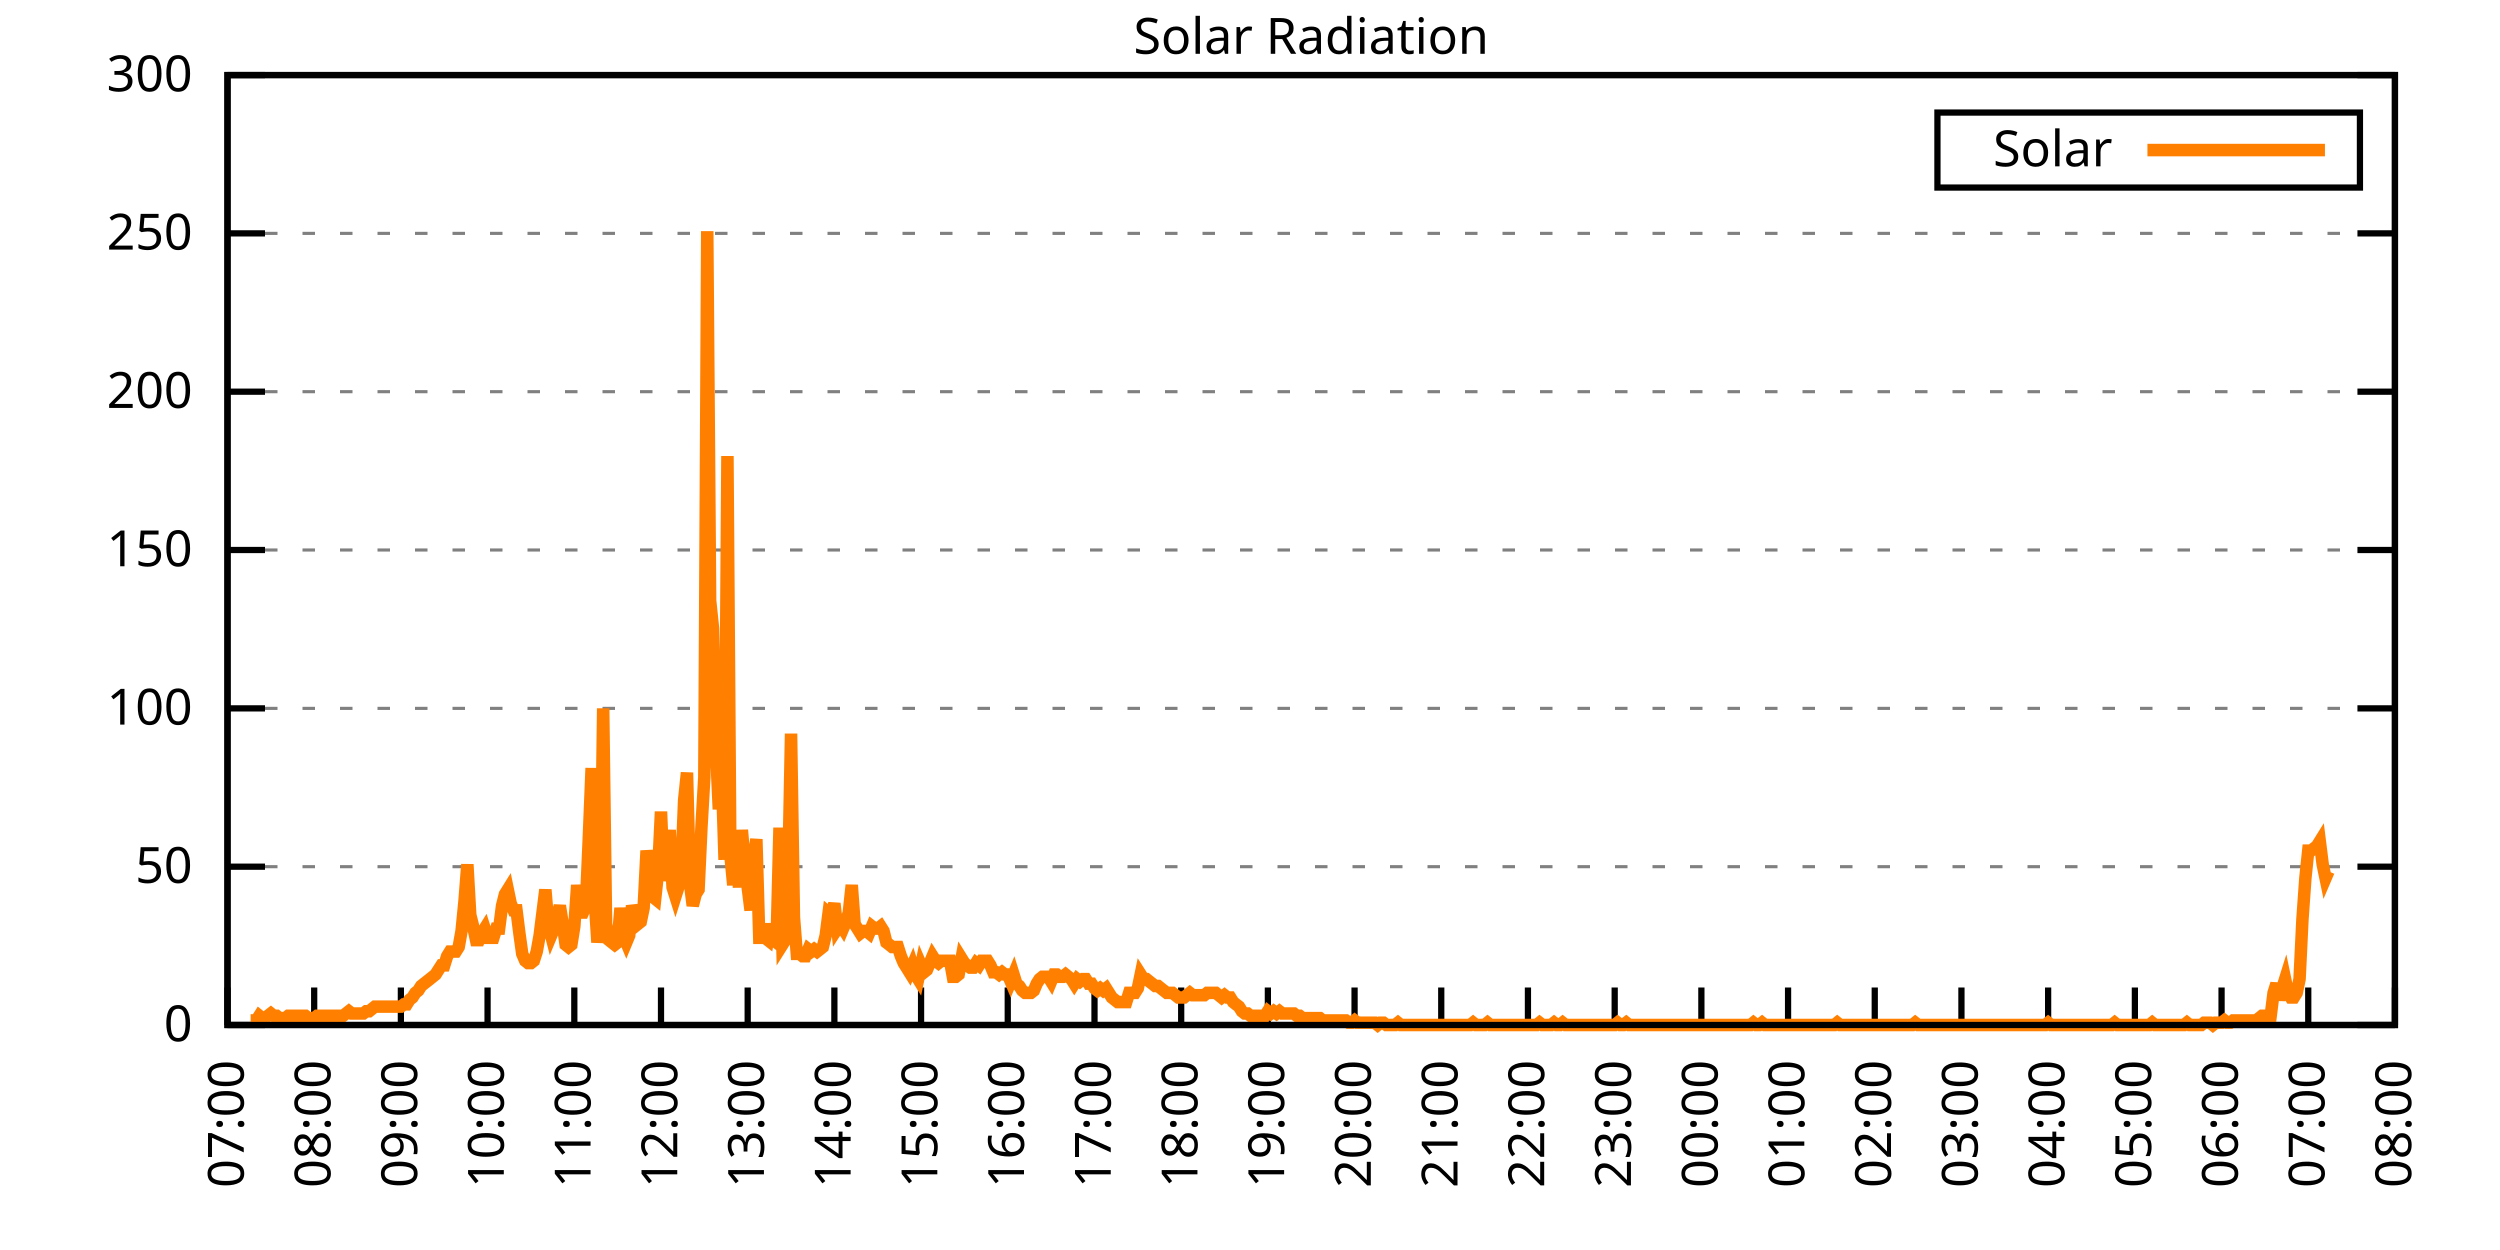
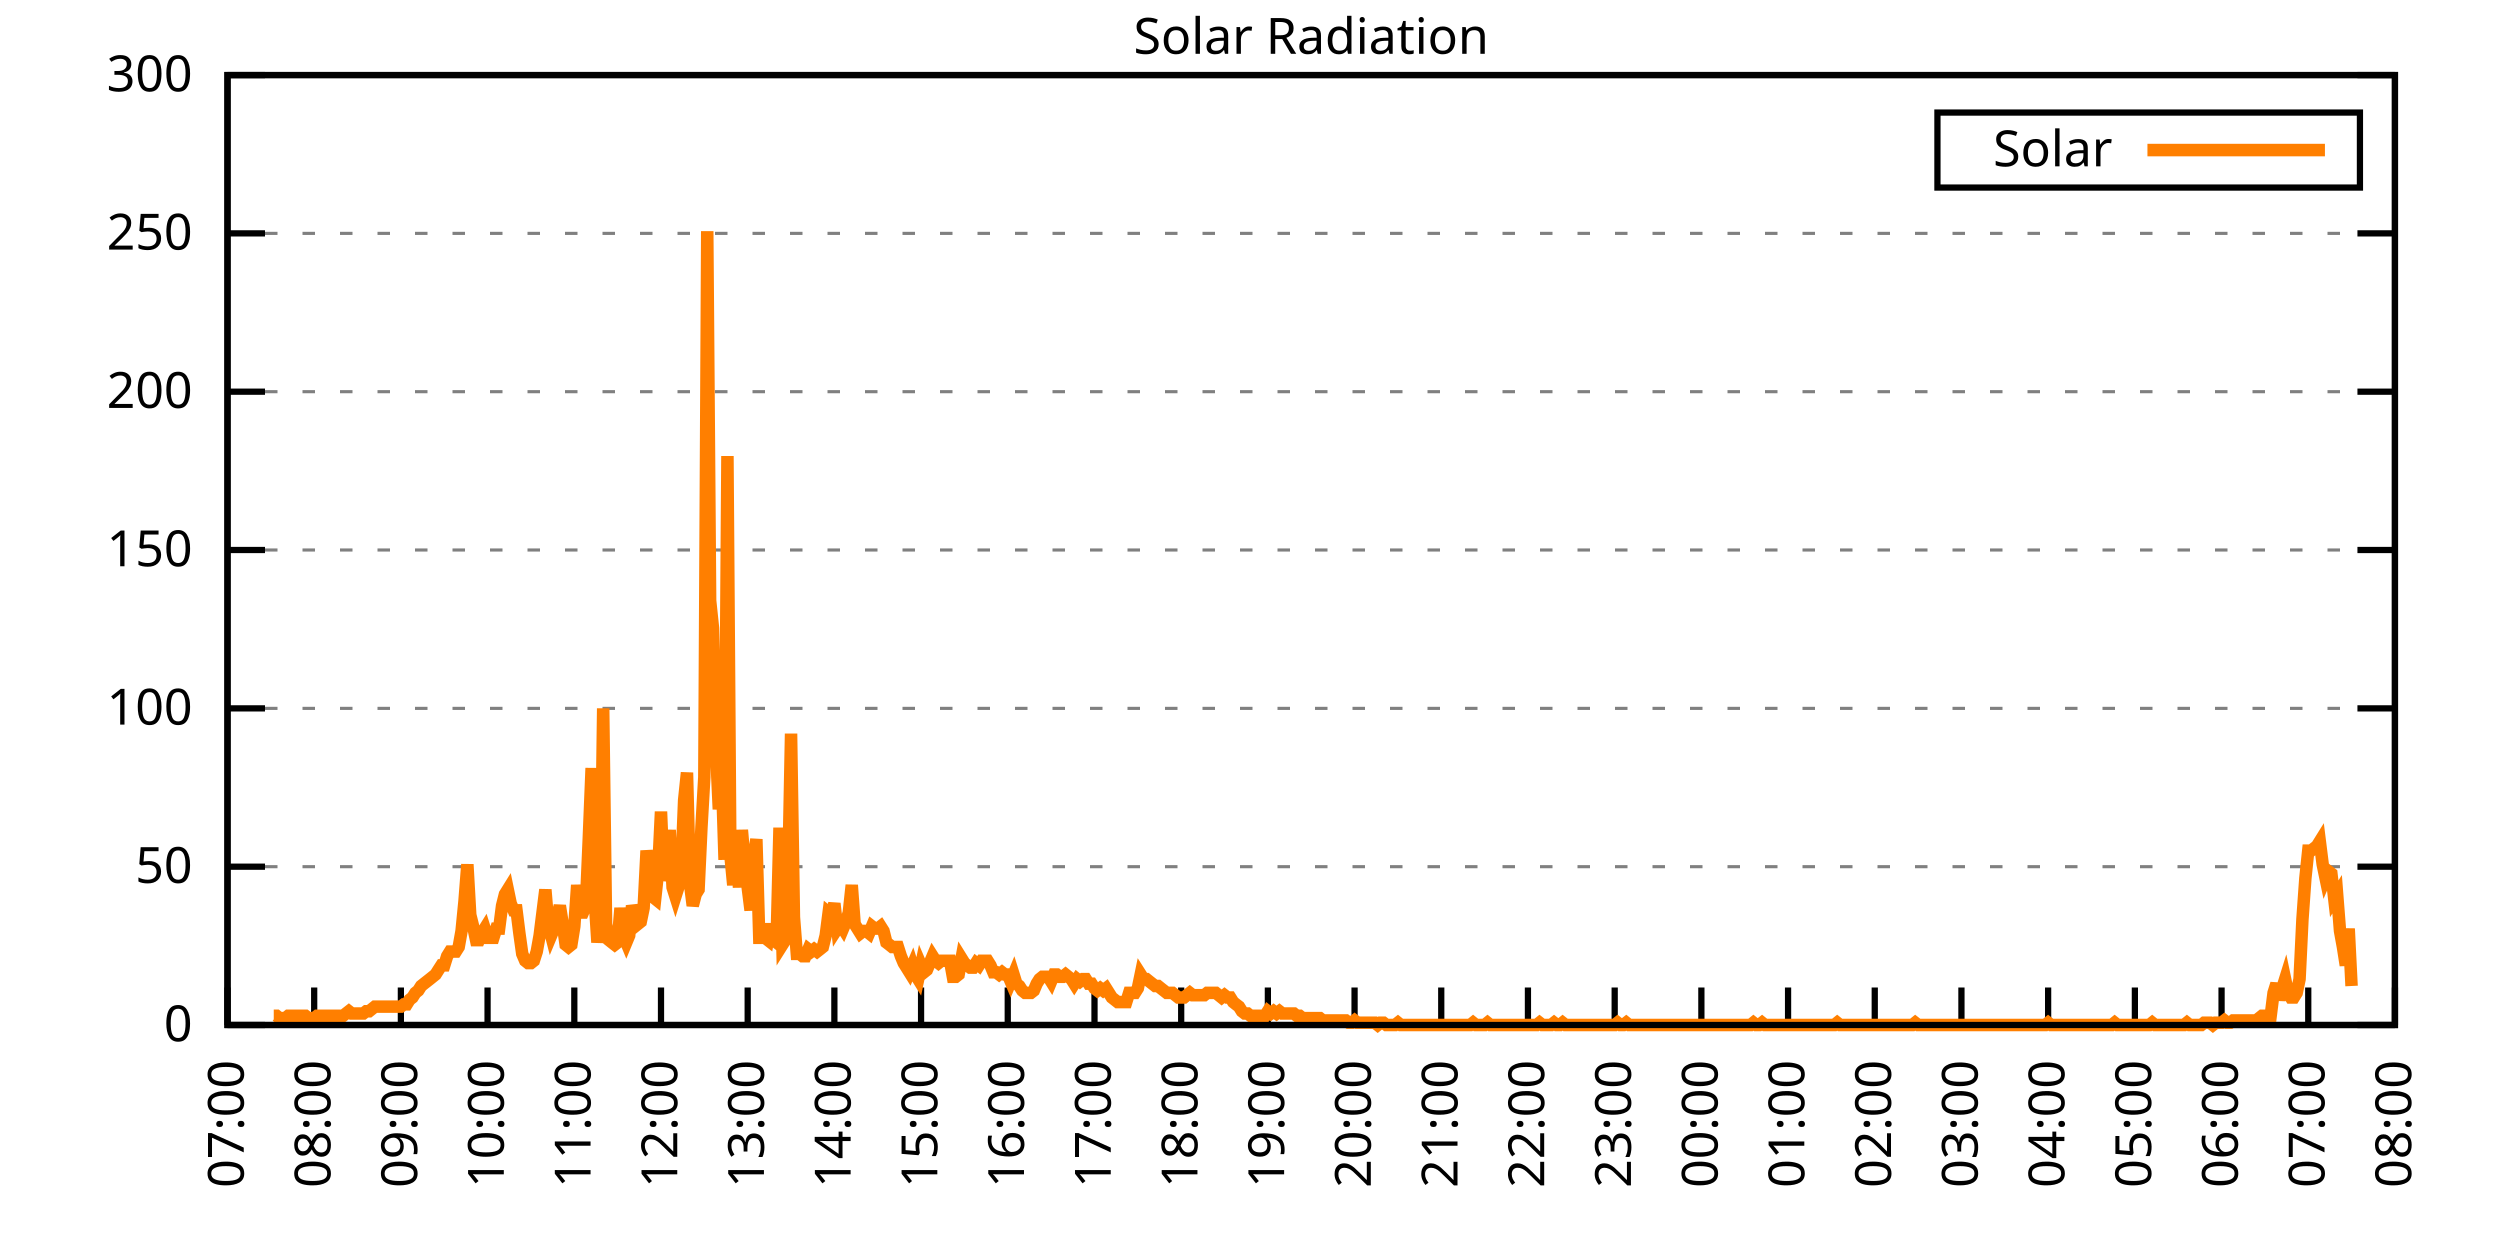
<svg xmlns="http://www.w3.org/2000/svg" xmlns:xlink="http://www.w3.org/1999/xlink" width="400" height="200" viewBox="0 0 400 200">
  <g id="gnuplot_canvas">
    <rect x="0" y="0" width="400" height="200" fill="none" />
    <defs>
      <circle id="gpDot" r="0.5" stroke-width="0.5" stroke="currentColor" />
      <path id="gpPt0" stroke-width="0.333" stroke="currentColor" d="M-1,0 h2 M0,-1 v2" />
      <path id="gpPt1" stroke-width="0.333" stroke="currentColor" d="M-1,-1 L1,1 M1,-1 L-1,1" />
      <path id="gpPt2" stroke-width="0.333" stroke="currentColor" d="M-1,0 L1,0 M0,-1 L0,1 M-1,-1 L1,1 M-1,1 L1,-1" />
      <rect id="gpPt3" stroke-width="0.333" stroke="currentColor" x="-1" y="-1" width="2" height="2" />
      <rect id="gpPt4" stroke-width="0.333" stroke="currentColor" fill="currentColor" x="-1" y="-1" width="2" height="2" />
      <circle id="gpPt5" stroke-width="0.333" stroke="currentColor" cx="0" cy="0" r="1" />
      <use xlink:href="#gpPt5" id="gpPt6" fill="currentColor" stroke="none" />
      <path id="gpPt7" stroke-width="0.333" stroke="currentColor" d="M0,-1.33 L-1.33,0.67 L1.33,0.67 z" />
      <use xlink:href="#gpPt7" id="gpPt8" fill="currentColor" stroke="none" />
      <use xlink:href="#gpPt7" id="gpPt9" stroke="currentColor" transform="rotate(180)" />
      <use xlink:href="#gpPt9" id="gpPt10" fill="currentColor" stroke="none" />
      <use xlink:href="#gpPt3" id="gpPt11" stroke="currentColor" transform="rotate(45)" />
      <use xlink:href="#gpPt11" id="gpPt12" fill="currentColor" stroke="none" />
      <path id="gpPt13" stroke-width="0.333" stroke="currentColor" d="M0,1.330 L1.265,0.411 L0.782,-1.067 L-0.782,-1.076 L-1.265,0.411 z" />
      <use xlink:href="#gpPt13" id="gpPt14" fill="currentColor" stroke="none" />
      <filter id="textbox" filterUnits="objectBoundingBox" x="0" y="0" height="1" width="1">
        <feFlood flood-color="white" flood-opacity="1" result="bgnd" />
        <feComposite in="SourceGraphic" in2="bgnd" operator="atop" />
      </filter>
      <filter id="greybox" filterUnits="objectBoundingBox" x="0" y="0" height="1" width="1">
        <feFlood flood-color="lightgrey" flood-opacity="1" result="grey" />
        <feComposite in="SourceGraphic" in2="grey" operator="atop" />
      </filter>
    </defs>
    <g fill="none" color="white" stroke="currentColor" stroke-width="1.00" stroke-linecap="butt" stroke-linejoin="miter">
</g>
    <g fill="none" color="black" stroke="currentColor" stroke-width="1.00" stroke-linecap="butt" stroke-linejoin="miter">
      <g stroke="none" shape-rendering="crispEdges">
        <polygon fill="rgb(255, 255, 255)" points="36.40,164.00 383.18,164.00 383.18,12.02 36.40,12.02 " />
      </g>
    </g>
    <g fill="none" color="black" stroke="currentColor" stroke-width="1.00" stroke-linecap="butt" stroke-linejoin="miter">
</g>
    <g fill="none" color="black" stroke="black" stroke-width="0.50" stroke-linecap="butt" stroke-linejoin="miter">
</g>
    <g fill="none" color="gray" stroke="currentColor" stroke-width="0.50" stroke-linecap="butt" stroke-linejoin="miter">
      <path stroke="gray" stroke-dasharray="2,4" class="gridline" d="M36.40,164.00 L383.19,164.00  " />
    </g>
    <g fill="none" color="gray" stroke="gray" stroke-width="1.00" stroke-linecap="butt" stroke-linejoin="miter">
</g>
    <g fill="none" color="black" stroke="currentColor" stroke-width="1.00" stroke-linecap="butt" stroke-linejoin="miter">
      <path stroke="black" d="M36.40,164.00 L42.40,164.00 M383.19,164.00 L377.19,164.00  " />
      <g transform="translate(30.80,166.60)" stroke="none" fill="black" font-family="Sans" font-size="8.00" text-anchor="end">
        <text>
          <tspan font-family="Sans"> 0</tspan>
        </text>
      </g>
    </g>
    <g fill="none" color="black" stroke="currentColor" stroke-width="1.00" stroke-linecap="butt" stroke-linejoin="miter">
</g>
    <g fill="none" color="black" stroke="black" stroke-width="0.50" stroke-linecap="butt" stroke-linejoin="miter">
</g>
    <g fill="none" color="gray" stroke="currentColor" stroke-width="0.50" stroke-linecap="butt" stroke-linejoin="miter">
      <path stroke="gray" stroke-dasharray="2,4" class="gridline" d="M36.40,138.67 L383.19,138.67  " />
    </g>
    <g fill="none" color="gray" stroke="gray" stroke-width="1.00" stroke-linecap="butt" stroke-linejoin="miter">
</g>
    <g fill="none" color="black" stroke="currentColor" stroke-width="1.00" stroke-linecap="butt" stroke-linejoin="miter">
      <path stroke="black" d="M36.40,138.67 L42.40,138.67 M383.19,138.67 L377.19,138.67  " />
      <g transform="translate(30.80,141.27)" stroke="none" fill="black" font-family="Sans" font-size="8.00" text-anchor="end">
        <text>
          <tspan font-family="Sans"> 50</tspan>
        </text>
      </g>
    </g>
    <g fill="none" color="black" stroke="currentColor" stroke-width="1.00" stroke-linecap="butt" stroke-linejoin="miter">
</g>
    <g fill="none" color="black" stroke="black" stroke-width="0.50" stroke-linecap="butt" stroke-linejoin="miter">
</g>
    <g fill="none" color="gray" stroke="currentColor" stroke-width="0.50" stroke-linecap="butt" stroke-linejoin="miter">
      <path stroke="gray" stroke-dasharray="2,4" class="gridline" d="M36.40,113.34 L383.19,113.34  " />
    </g>
    <g fill="none" color="gray" stroke="gray" stroke-width="1.00" stroke-linecap="butt" stroke-linejoin="miter">
</g>
    <g fill="none" color="black" stroke="currentColor" stroke-width="1.00" stroke-linecap="butt" stroke-linejoin="miter">
      <path stroke="black" d="M36.40,113.34 L42.40,113.34 M383.19,113.34 L377.19,113.34  " />
      <g transform="translate(30.80,115.94)" stroke="none" fill="black" font-family="Sans" font-size="8.00" text-anchor="end">
        <text>
          <tspan font-family="Sans"> 100</tspan>
        </text>
      </g>
    </g>
    <g fill="none" color="black" stroke="currentColor" stroke-width="1.00" stroke-linecap="butt" stroke-linejoin="miter">
</g>
    <g fill="none" color="black" stroke="black" stroke-width="0.50" stroke-linecap="butt" stroke-linejoin="miter">
</g>
    <g fill="none" color="gray" stroke="currentColor" stroke-width="0.50" stroke-linecap="butt" stroke-linejoin="miter">
      <path stroke="gray" stroke-dasharray="2,4" class="gridline" d="M36.40,88.00 L383.19,88.00  " />
    </g>
    <g fill="none" color="gray" stroke="gray" stroke-width="1.00" stroke-linecap="butt" stroke-linejoin="miter">
</g>
    <g fill="none" color="black" stroke="currentColor" stroke-width="1.00" stroke-linecap="butt" stroke-linejoin="miter">
      <path stroke="black" d="M36.40,88.00 L42.40,88.00 M383.19,88.00 L377.19,88.00  " />
      <g transform="translate(30.80,90.60)" stroke="none" fill="black" font-family="Sans" font-size="8.00" text-anchor="end">
        <text>
          <tspan font-family="Sans"> 150</tspan>
        </text>
      </g>
    </g>
    <g fill="none" color="black" stroke="currentColor" stroke-width="1.00" stroke-linecap="butt" stroke-linejoin="miter">
</g>
    <g fill="none" color="black" stroke="black" stroke-width="0.50" stroke-linecap="butt" stroke-linejoin="miter">
</g>
    <g fill="none" color="gray" stroke="currentColor" stroke-width="0.50" stroke-linecap="butt" stroke-linejoin="miter">
      <path stroke="gray" stroke-dasharray="2,4" class="gridline" d="M36.40,62.67 L383.19,62.67  " />
    </g>
    <g fill="none" color="gray" stroke="gray" stroke-width="1.00" stroke-linecap="butt" stroke-linejoin="miter">
</g>
    <g fill="none" color="black" stroke="currentColor" stroke-width="1.00" stroke-linecap="butt" stroke-linejoin="miter">
      <path stroke="black" d="M36.40,62.67 L42.40,62.67 M383.19,62.67 L377.19,62.67  " />
      <g transform="translate(30.80,65.27)" stroke="none" fill="black" font-family="Sans" font-size="8.00" text-anchor="end">
        <text>
          <tspan font-family="Sans"> 200</tspan>
        </text>
      </g>
    </g>
    <g fill="none" color="black" stroke="currentColor" stroke-width="1.00" stroke-linecap="butt" stroke-linejoin="miter">
</g>
    <g fill="none" color="black" stroke="black" stroke-width="0.50" stroke-linecap="butt" stroke-linejoin="miter">
</g>
    <g fill="none" color="gray" stroke="currentColor" stroke-width="0.50" stroke-linecap="butt" stroke-linejoin="miter">
      <path stroke="gray" stroke-dasharray="2,4" class="gridline" d="M36.40,37.34 L383.19,37.34  " />
    </g>
    <g fill="none" color="gray" stroke="gray" stroke-width="1.00" stroke-linecap="butt" stroke-linejoin="miter">
</g>
    <g fill="none" color="black" stroke="currentColor" stroke-width="1.00" stroke-linecap="butt" stroke-linejoin="miter">
      <path stroke="black" d="M36.40,37.34 L42.40,37.34 M383.19,37.34 L377.19,37.34  " />
      <g transform="translate(30.80,39.94)" stroke="none" fill="black" font-family="Sans" font-size="8.00" text-anchor="end">
        <text>
          <tspan font-family="Sans"> 250</tspan>
        </text>
      </g>
    </g>
    <g fill="none" color="black" stroke="currentColor" stroke-width="1.00" stroke-linecap="butt" stroke-linejoin="miter">
</g>
    <g fill="none" color="black" stroke="black" stroke-width="0.50" stroke-linecap="butt" stroke-linejoin="miter">
</g>
    <g fill="none" color="gray" stroke="currentColor" stroke-width="0.50" stroke-linecap="butt" stroke-linejoin="miter">
      <path stroke="gray" stroke-dasharray="2,4" class="gridline" d="M36.40,12.01 L383.19,12.01  " />
    </g>
    <g fill="none" color="gray" stroke="gray" stroke-width="1.00" stroke-linecap="butt" stroke-linejoin="miter">
</g>
    <g fill="none" color="black" stroke="currentColor" stroke-width="1.00" stroke-linecap="butt" stroke-linejoin="miter">
      <path stroke="black" d="M36.40,12.01 L42.40,12.01 M383.19,12.01 L377.19,12.01  " />
      <g transform="translate(30.80,14.61)" stroke="none" fill="black" font-family="Sans" font-size="8.00" text-anchor="end">
        <text>
          <tspan font-family="Sans"> 300</tspan>
        </text>
      </g>
    </g>
    <g fill="none" color="black" stroke="currentColor" stroke-width="1.00" stroke-linecap="butt" stroke-linejoin="miter">
      <path stroke="black" d="M36.40,164.00 L36.40,158.00  " />
      <g transform="translate(39.00,169.60) rotate(270.00)" stroke="none" fill="black" font-family="Sans" font-size="8.00" text-anchor="end">
        <text>
          <tspan font-family="Sans">07:00</tspan>
        </text>
      </g>
    </g>
    <g fill="none" color="black" stroke="currentColor" stroke-width="1.00" stroke-linecap="butt" stroke-linejoin="miter">
      <path stroke="black" d="M50.27,164.00 L50.27,158.00  " />
      <g transform="translate(52.87,169.60) rotate(270.00)" stroke="none" fill="black" font-family="Sans" font-size="8.00" text-anchor="end">
        <text>
          <tspan font-family="Sans">08:00</tspan>
        </text>
      </g>
    </g>
    <g fill="none" color="black" stroke="currentColor" stroke-width="1.00" stroke-linecap="butt" stroke-linejoin="miter">
      <path stroke="black" d="M64.14,164.00 L64.14,158.00  " />
      <g transform="translate(66.74,169.60) rotate(270.00)" stroke="none" fill="black" font-family="Sans" font-size="8.00" text-anchor="end">
        <text>
          <tspan font-family="Sans">09:00</tspan>
        </text>
      </g>
    </g>
    <g fill="none" color="black" stroke="currentColor" stroke-width="1.00" stroke-linecap="butt" stroke-linejoin="miter">
      <path stroke="black" d="M78.01,164.00 L78.01,158.00  " />
      <g transform="translate(80.61,169.60) rotate(270.00)" stroke="none" fill="black" font-family="Sans" font-size="8.00" text-anchor="end">
        <text>
          <tspan font-family="Sans">10:00</tspan>
        </text>
      </g>
    </g>
    <g fill="none" color="black" stroke="currentColor" stroke-width="1.00" stroke-linecap="butt" stroke-linejoin="miter">
      <path stroke="black" d="M91.89,164.00 L91.89,158.00  " />
      <g transform="translate(94.49,169.60) rotate(270.00)" stroke="none" fill="black" font-family="Sans" font-size="8.00" text-anchor="end">
        <text>
          <tspan font-family="Sans">11:00</tspan>
        </text>
      </g>
    </g>
    <g fill="none" color="black" stroke="currentColor" stroke-width="1.00" stroke-linecap="butt" stroke-linejoin="miter">
      <path stroke="black" d="M105.76,164.00 L105.76,158.00  " />
      <g transform="translate(108.36,169.60) rotate(270.00)" stroke="none" fill="black" font-family="Sans" font-size="8.00" text-anchor="end">
        <text>
          <tspan font-family="Sans">12:00</tspan>
        </text>
      </g>
    </g>
    <g fill="none" color="black" stroke="currentColor" stroke-width="1.00" stroke-linecap="butt" stroke-linejoin="miter">
      <path stroke="black" d="M119.63,164.00 L119.63,158.00  " />
      <g transform="translate(122.23,169.60) rotate(270.00)" stroke="none" fill="black" font-family="Sans" font-size="8.00" text-anchor="end">
        <text>
          <tspan font-family="Sans">13:00</tspan>
        </text>
      </g>
    </g>
    <g fill="none" color="black" stroke="currentColor" stroke-width="1.00" stroke-linecap="butt" stroke-linejoin="miter">
      <path stroke="black" d="M133.50,164.00 L133.50,158.00  " />
      <g transform="translate(136.10,169.60) rotate(270.00)" stroke="none" fill="black" font-family="Sans" font-size="8.00" text-anchor="end">
        <text>
          <tspan font-family="Sans">14:00</tspan>
        </text>
      </g>
    </g>
    <g fill="none" color="black" stroke="currentColor" stroke-width="1.00" stroke-linecap="butt" stroke-linejoin="miter">
      <path stroke="black" d="M147.37,164.00 L147.37,158.00  " />
      <g transform="translate(149.97,169.60) rotate(270.00)" stroke="none" fill="black" font-family="Sans" font-size="8.00" text-anchor="end">
        <text>
          <tspan font-family="Sans">15:00</tspan>
        </text>
      </g>
    </g>
    <g fill="none" color="black" stroke="currentColor" stroke-width="1.00" stroke-linecap="butt" stroke-linejoin="miter">
      <path stroke="black" d="M161.24,164.00 L161.24,158.00  " />
      <g transform="translate(163.84,169.60) rotate(270.00)" stroke="none" fill="black" font-family="Sans" font-size="8.00" text-anchor="end">
        <text>
          <tspan font-family="Sans">16:00</tspan>
        </text>
      </g>
    </g>
    <g fill="none" color="black" stroke="currentColor" stroke-width="1.00" stroke-linecap="butt" stroke-linejoin="miter">
      <path stroke="black" d="M175.12,164.00 L175.12,158.00  " />
      <g transform="translate(177.72,169.60) rotate(270.00)" stroke="none" fill="black" font-family="Sans" font-size="8.00" text-anchor="end">
        <text>
          <tspan font-family="Sans">17:00</tspan>
        </text>
      </g>
    </g>
    <g fill="none" color="black" stroke="currentColor" stroke-width="1.00" stroke-linecap="butt" stroke-linejoin="miter">
      <path stroke="black" d="M188.99,164.00 L188.99,158.00  " />
      <g transform="translate(191.59,169.60) rotate(270.00)" stroke="none" fill="black" font-family="Sans" font-size="8.00" text-anchor="end">
        <text>
          <tspan font-family="Sans">18:00</tspan>
        </text>
      </g>
    </g>
    <g fill="none" color="black" stroke="currentColor" stroke-width="1.00" stroke-linecap="butt" stroke-linejoin="miter">
      <path stroke="black" d="M202.86,164.00 L202.86,158.00  " />
      <g transform="translate(205.46,169.60) rotate(270.00)" stroke="none" fill="black" font-family="Sans" font-size="8.00" text-anchor="end">
        <text>
          <tspan font-family="Sans">19:00</tspan>
        </text>
      </g>
    </g>
    <g fill="none" color="black" stroke="currentColor" stroke-width="1.00" stroke-linecap="butt" stroke-linejoin="miter">
      <path stroke="black" d="M216.73,164.00 L216.73,158.00  " />
      <g transform="translate(219.33,169.60) rotate(270.00)" stroke="none" fill="black" font-family="Sans" font-size="8.00" text-anchor="end">
        <text>
          <tspan font-family="Sans">20:00</tspan>
        </text>
      </g>
    </g>
    <g fill="none" color="black" stroke="currentColor" stroke-width="1.00" stroke-linecap="butt" stroke-linejoin="miter">
      <path stroke="black" d="M230.60,164.00 L230.60,158.00  " />
      <g transform="translate(233.20,169.60) rotate(270.00)" stroke="none" fill="black" font-family="Sans" font-size="8.00" text-anchor="end">
        <text>
          <tspan font-family="Sans">21:00</tspan>
        </text>
      </g>
    </g>
    <g fill="none" color="black" stroke="currentColor" stroke-width="1.00" stroke-linecap="butt" stroke-linejoin="miter">
      <path stroke="black" d="M244.47,164.00 L244.47,158.00  " />
      <g transform="translate(247.07,169.60) rotate(270.00)" stroke="none" fill="black" font-family="Sans" font-size="8.00" text-anchor="end">
        <text>
          <tspan font-family="Sans">22:00</tspan>
        </text>
      </g>
    </g>
    <g fill="none" color="black" stroke="currentColor" stroke-width="1.00" stroke-linecap="butt" stroke-linejoin="miter">
      <path stroke="black" d="M258.35,164.00 L258.35,158.00  " />
      <g transform="translate(260.95,169.60) rotate(270.00)" stroke="none" fill="black" font-family="Sans" font-size="8.00" text-anchor="end">
        <text>
          <tspan font-family="Sans">23:00</tspan>
        </text>
      </g>
    </g>
    <g fill="none" color="black" stroke="currentColor" stroke-width="1.00" stroke-linecap="butt" stroke-linejoin="miter">
      <path stroke="black" d="M272.22,164.00 L272.22,158.00  " />
      <g transform="translate(274.82,169.60) rotate(270.00)" stroke="none" fill="black" font-family="Sans" font-size="8.00" text-anchor="end">
        <text>
          <tspan font-family="Sans">00:00</tspan>
        </text>
      </g>
    </g>
    <g fill="none" color="black" stroke="currentColor" stroke-width="1.00" stroke-linecap="butt" stroke-linejoin="miter">
      <path stroke="black" d="M286.09,164.00 L286.09,158.00  " />
      <g transform="translate(288.69,169.60) rotate(270.00)" stroke="none" fill="black" font-family="Sans" font-size="8.00" text-anchor="end">
        <text>
          <tspan font-family="Sans">01:00</tspan>
        </text>
      </g>
    </g>
    <g fill="none" color="black" stroke="currentColor" stroke-width="1.00" stroke-linecap="butt" stroke-linejoin="miter">
      <path stroke="black" d="M299.96,164.00 L299.96,158.00  " />
      <g transform="translate(302.56,169.60) rotate(270.00)" stroke="none" fill="black" font-family="Sans" font-size="8.00" text-anchor="end">
        <text>
          <tspan font-family="Sans">02:00</tspan>
        </text>
      </g>
    </g>
    <g fill="none" color="black" stroke="currentColor" stroke-width="1.00" stroke-linecap="butt" stroke-linejoin="miter">
      <path stroke="black" d="M313.83,164.00 L313.83,158.00  " />
      <g transform="translate(316.43,169.60) rotate(270.00)" stroke="none" fill="black" font-family="Sans" font-size="8.00" text-anchor="end">
        <text>
          <tspan font-family="Sans">03:00</tspan>
        </text>
      </g>
    </g>
    <g fill="none" color="black" stroke="currentColor" stroke-width="1.00" stroke-linecap="butt" stroke-linejoin="miter">
      <path stroke="black" d="M327.70,164.00 L327.70,158.00  " />
      <g transform="translate(330.30,169.60) rotate(270.00)" stroke="none" fill="black" font-family="Sans" font-size="8.00" text-anchor="end">
        <text>
          <tspan font-family="Sans">04:00</tspan>
        </text>
      </g>
    </g>
    <g fill="none" color="black" stroke="currentColor" stroke-width="1.00" stroke-linecap="butt" stroke-linejoin="miter">
      <path stroke="black" d="M341.58,164.00 L341.58,158.00  " />
      <g transform="translate(344.18,169.60) rotate(270.00)" stroke="none" fill="black" font-family="Sans" font-size="8.00" text-anchor="end">
        <text>
          <tspan font-family="Sans">05:00</tspan>
        </text>
      </g>
    </g>
    <g fill="none" color="black" stroke="currentColor" stroke-width="1.00" stroke-linecap="butt" stroke-linejoin="miter">
      <path stroke="black" d="M355.45,164.00 L355.45,158.00  " />
      <g transform="translate(358.05,169.60) rotate(270.00)" stroke="none" fill="black" font-family="Sans" font-size="8.00" text-anchor="end">
        <text>
          <tspan font-family="Sans">06:00</tspan>
        </text>
      </g>
    </g>
    <g fill="none" color="black" stroke="currentColor" stroke-width="1.00" stroke-linecap="butt" stroke-linejoin="miter">
      <path stroke="black" d="M369.32,164.00 L369.32,158.00  " />
      <g transform="translate(371.92,169.60) rotate(270.00)" stroke="none" fill="black" font-family="Sans" font-size="8.00" text-anchor="end">
        <text>
          <tspan font-family="Sans">07:00</tspan>
        </text>
      </g>
    </g>
    <g fill="none" color="black" stroke="currentColor" stroke-width="1.00" stroke-linecap="butt" stroke-linejoin="miter">
      <path stroke="black" d="M383.19,164.00 L383.19,158.00  " />
      <g transform="translate(385.79,169.60) rotate(270.00)" stroke="none" fill="black" font-family="Sans" font-size="8.00" text-anchor="end">
        <text>
          <tspan font-family="Sans">08:00</tspan>
        </text>
      </g>
    </g>
    <g fill="none" color="black" stroke="currentColor" stroke-width="1.00" stroke-linecap="butt" stroke-linejoin="miter">
</g>
    <g fill="none" color="black" stroke="currentColor" stroke-width="1.00" stroke-linecap="butt" stroke-linejoin="miter">
      <path stroke="black" d="M36.40,12.01 L36.40,164.00 L383.19,164.00 L383.19,12.01 L36.40,12.01 Z  " />
    </g>
    <g fill="none" color="black" stroke="currentColor" stroke-width="1.00" stroke-linecap="butt" stroke-linejoin="miter">
</g>
    <g fill="none" color="black" stroke="currentColor" stroke-width="1.00" stroke-linecap="butt" stroke-linejoin="miter">
      <path stroke="black" d="M309.99,30.01 L309.99,18.01 L377.59,18.01 L377.59,30.01 L309.99,30.01 Z  " />
    </g>
    <g id="Solar_Radiation_plot_1">
      <g fill="none" color="white" stroke="black" stroke-width="2.00" stroke-linecap="butt" stroke-linejoin="miter">
</g>
      <g fill="none" color="black" stroke="currentColor" stroke-width="2.00" stroke-linecap="butt" stroke-linejoin="miter">
        <g transform="translate(337.99,26.61)" stroke="none" fill="black" font-family="Sans" font-size="8.00" text-anchor="end">
          <text>
            <tspan font-family="Sans">Solar</tspan>
          </text>
        </g>
      </g>
      <g fill="none" color="black" stroke="currentColor" stroke-width="2.00" stroke-linecap="butt" stroke-linejoin="miter">
-         <path stroke="rgb(255, 127,   0)" d="M343.59,24.01 L371.99,24.01 M40.10,163.27 L40.56,163.27 L41.02,163.27 L41.49,162.53 L41.95,162.90 L42.41,162.90   L42.87,162.53 L43.34,162.16 L43.80,162.53 L44.26,162.53 L44.72,162.90 L45.19,162.90 L45.65,162.90 L46.11,162.53   L46.57,162.53 L47.03,162.53 L47.50,162.53 L47.96,162.53 L48.42,162.53 L48.88,162.53 L49.35,162.90 L49.81,162.90   L50.27,162.90 L50.73,162.53 L51.20,162.53 L51.66,162.53 L52.12,162.53 L52.58,162.53 L53.05,162.53 L53.51,162.53   L53.97,162.53 L54.43,162.53 L54.90,162.53 L55.36,162.16 L55.82,161.80 L56.28,162.16 L56.75,162.16 L57.21,162.16   L57.67,162.16 L58.13,162.16 L58.59,161.80 L59.06,161.80 L59.52,161.43 L59.98,161.06 L60.44,161.06 L60.91,161.06   L61.37,161.06 L61.83,161.06 L62.29,161.06 L62.76,161.06 L63.22,161.06 L63.68,161.06 L64.14,161.06 L64.61,160.70   L65.07,160.70 L65.53,159.96 L65.99,159.60 L66.46,158.86 L66.92,158.49 L67.38,157.76 L67.84,157.39 L68.30,157.03   L68.77,156.66 L69.23,156.29 L69.69,155.92 L70.15,155.19 L70.62,154.46 L71.08,154.46 L71.54,152.99 L72.00,152.25   L72.47,152.25 L72.93,152.25 L73.39,151.52 L73.85,148.95 L74.32,144.18 L74.78,138.30 L75.24,146.38 L75.70,148.22   L76.17,150.42 L76.63,150.42 L77.09,149.32 L77.55,148.58 L78.01,150.05 L78.48,150.05 L78.94,150.05 L79.40,148.58   L79.86,148.58 L80.33,144.91 L80.79,143.08 L81.25,142.34 L81.71,144.55 L82.18,145.65 L82.64,145.65 L83.10,149.32   L83.56,152.62 L84.03,153.72 L84.49,154.09 L84.95,154.09 L85.41,153.72 L85.88,152.25 L86.34,149.68 L86.80,146.01   L87.26,142.34 L87.72,147.85 L88.19,149.68 L88.65,148.58 L89.11,146.75 L89.57,144.91 L90.04,147.85 L90.50,151.15   L90.96,151.52 L91.42,151.15 L91.89,148.22 L92.35,141.61 L92.81,146.01 L93.27,146.01 L93.74,144.91 L94.20,134.27   L94.66,122.89 L95.12,143.44 L95.59,150.79 L96.05,147.11 L96.51,113.34 L96.97,147.85 L97.44,150.42 L97.90,150.79   L98.36,151.15 L98.82,150.79 L99.28,145.28 L99.75,149.68 L100.21,150.79 L100.67,149.68 L101.13,144.91 L101.60,146.38   L102.06,147.85 L102.52,147.48 L102.98,145.28 L103.45,136.10 L103.91,139.04 L104.37,143.44 L104.83,143.81 L105.30,139.41   L105.76,129.86 L106.22,140.87 L106.68,139.04 L107.15,132.80 L107.61,141.98 L108.07,143.44 L108.53,141.98 L108.99,139.77   L109.46,128.03 L109.92,123.62 L110.38,141.24 L110.84,144.91 L111.31,143.08 L111.77,142.34 L112.23,132.43 L112.69,124.36   L113.16,36.99 L113.62,96.09 L114.08,100.50 L114.54,119.22 L115.01,129.49 L115.47,123.25 L115.93,137.57 L116.39,72.97   L116.86,136.84 L117.32,141.61 L117.78,136.10 L118.24,141.98 L118.70,132.80 L119.17,138.30 L119.63,141.98 L120.09,145.65   L120.55,137.57 L121.02,134.27 L121.48,150.05 L121.94,150.05 L122.40,150.05 L122.87,150.42 L123.33,147.85 L123.79,150.42   L124.25,150.79 L124.72,132.43 L125.18,151.15 L125.64,150.42 L126.10,141.24 L126.57,117.38 L127.03,146.75 L127.49,152.62   L127.95,152.62 L128.41,152.99 L128.88,152.99 L129.34,151.89 L129.80,152.25 L130.26,151.89 L130.73,152.25 L131.19,151.89   L131.65,151.52 L132.11,149.68 L132.58,146.01 L133.04,146.38 L133.50,144.55 L133.96,148.58 L134.43,147.85 L134.89,148.58   L135.35,147.48 L135.81,146.01 L136.28,141.61 L136.74,147.85 L137.20,148.58 L137.66,149.32 L138.13,148.95 L138.59,148.95   L139.05,149.32 L139.51,148.22 L139.97,148.58 L140.44,148.58 L140.90,148.22 L141.36,148.95 L141.82,150.79 L142.29,151.15   L142.75,151.52 L143.21,151.52 L143.67,151.52 L144.14,152.99 L144.60,154.09 L145.06,154.82 L145.52,155.56 L145.99,154.46   L146.45,155.92 L146.91,156.66 L147.37,154.46 L147.84,155.56 L148.30,155.19 L148.76,154.09 L149.22,152.99 L149.68,153.72   L150.15,154.09 L150.61,153.72 L151.07,153.72 L151.53,153.72 L152.00,153.72 L152.46,156.29 L152.92,156.29 L153.38,155.92   L153.85,153.35 L154.31,154.09 L154.77,154.46 L155.23,154.82 L155.70,154.82 L156.16,154.09 L156.62,154.46 L157.08,153.72   L157.55,153.72 L158.01,153.72 L158.47,154.46 L158.93,155.56 L159.39,155.56 L159.86,155.92 L160.32,155.56 L160.78,155.92   L161.24,155.92 L161.71,157.03 L162.17,155.92 L162.63,157.39 L163.09,157.76 L163.56,158.49 L164.02,158.86 L164.48,158.86   L164.94,158.86 L165.41,158.49 L165.87,157.39 L166.33,156.66 L166.79,156.29 L167.26,156.29 L167.72,156.29 L168.18,157.03   L168.64,155.92 L169.10,155.92 L169.57,156.29 L170.03,156.29 L170.49,155.92 L170.95,156.29 L171.42,156.66 L171.88,157.39   L172.34,156.66 L172.80,157.03 L173.27,156.66 L173.73,156.66 L174.19,157.39 L174.65,157.39 L175.12,158.13 L175.58,158.49   L176.04,158.13 L176.50,158.49 L176.97,158.13 L177.43,158.86 L177.89,159.60 L178.35,159.96 L178.82,160.33 L179.28,160.33   L179.74,160.33 L180.20,160.33 L180.66,158.86 L181.13,158.86 L181.59,158.86 L182.05,158.13 L182.51,155.92 L182.98,156.66   L183.44,156.66 L183.90,157.03 L184.36,157.39 L184.83,157.76 L185.29,157.76 L185.75,158.13 L186.21,158.49 L186.68,158.86   L187.14,158.86 L187.60,158.86 L188.06,159.23 L188.53,159.60 L188.99,159.60 L189.45,159.60 L189.91,159.23 L190.37,158.86   L190.84,159.23 L191.30,159.23 L191.76,159.23 L192.22,159.23 L192.69,159.23 L193.15,158.86 L193.61,158.86 L194.07,158.86   L194.54,158.86 L195.00,159.23 L195.46,159.60 L195.92,159.23 L196.39,159.60 L196.85,159.60 L197.31,160.33 L197.77,160.70   L198.24,161.06 L198.70,161.80 L199.16,162.16 L199.62,162.16 L200.08,162.53 L200.55,162.53 L201.01,162.53 L201.47,162.53   L201.93,162.53 L202.40,162.53 L202.86,161.80 L203.32,162.16 L203.78,161.80 L204.25,162.16 L204.71,161.80 L205.17,162.16   L205.63,162.16 L206.10,162.16 L206.56,162.16 L207.02,162.16 L207.48,162.53 L207.95,162.53 L208.41,162.90 L208.87,162.90   L209.33,162.90 L209.80,162.90 L210.26,162.90 L210.72,162.90 L211.18,162.90 L211.64,163.27 L212.11,163.27 L212.57,163.27   L213.03,163.27 L213.49,163.27 L213.96,163.27 L214.42,163.27 L214.88,163.27 L215.34,163.27 L215.81,163.63 L216.27,163.63   L216.73,163.27 L217.19,163.63 L217.66,163.63 L218.12,163.63 L218.58,163.63 L219.04,163.63 L219.51,163.63 L219.97,163.63   L220.43,164.00 L220.89,163.63 L221.35,163.63 L221.82,164.00 L222.28,164.00 L222.74,164.00 L223.20,164.00 L223.67,163.63   L224.13,164.00 L224.59,164.00 L225.05,164.00 L225.52,164.00 L225.98,164.00 L226.44,164.00 L226.90,164.00 L227.37,164.00   L227.83,164.00 L228.29,164.00 L228.75,164.00 L229.22,164.00 L229.68,164.00 L230.14,164.00 L230.60,164.00 L231.06,164.00   L231.53,164.00 L231.99,164.00 L232.45,164.00 L232.91,164.00 L233.38,164.00 L233.84,164.00 L234.30,164.00 L234.76,164.00   L235.23,164.00 L235.69,163.63 L236.15,164.00 L236.61,164.00 L237.08,164.00 L237.54,164.00 L238.00,163.63 L238.46,164.00   L238.93,164.00 L239.39,164.00 L239.85,164.00 L240.31,164.00 L240.77,164.00 L241.24,164.00 L241.70,164.00 L242.16,164.00   L242.62,164.00 L243.09,164.00 L243.55,164.00 L244.01,164.00 L244.47,164.00 L244.94,164.00 L245.40,164.00 L245.86,164.00   L246.32,163.63 L246.79,164.00 L247.25,164.00 L247.71,164.00 L248.17,164.00 L248.64,163.63 L249.10,164.00 L249.56,164.00   L250.02,163.63 L250.49,164.00 L250.95,164.00 L251.41,164.00 L251.87,164.00 L252.33,164.00 L252.80,164.00 L253.26,164.00   L253.72,164.00 L254.18,164.00 L254.65,164.00 L255.11,164.00 L255.57,164.00 L256.03,164.00 L256.50,164.00 L256.96,164.00   L257.42,164.00 L257.88,164.00 L258.35,164.00 L258.81,163.63 L259.27,164.00 L259.73,164.00 L260.20,163.63 L260.66,164.00   L261.12,164.00 L261.58,164.00 L262.04,164.00 L262.51,164.00 L262.97,164.00 L263.43,164.00 L263.89,164.00 L264.36,164.00   L264.82,164.00 L265.28,164.00 L265.74,164.00 L266.21,164.00 L266.67,164.00 L267.13,164.00 L267.59,164.00 L268.06,164.00   L268.52,164.00 L268.98,164.00 L269.44,164.00 L269.91,164.00 L270.37,164.00 L270.83,164.00 L271.29,164.00 L271.75,164.00   L272.22,164.00 L272.68,164.00 L273.14,164.00 L273.60,164.00 L274.07,164.00 L274.53,164.00 L274.99,164.00 L275.45,164.00   L275.92,164.00 L276.38,164.00 L276.84,164.00 L277.30,164.00 L277.77,164.00 L278.23,164.00 L278.69,164.00 L279.15,164.00   L279.62,164.00 L280.08,164.00 L280.54,163.63 L281.00,164.00 L281.46,164.00 L281.93,163.63 L282.39,164.00 L282.85,164.00   L283.31,164.00 L283.78,164.00 L284.24,164.00 L284.70,164.00 L285.16,164.00 L285.63,164.00 L286.09,164.00 L286.55,164.00   L287.01,164.00 L287.48,164.00 L287.94,164.00 L288.40,164.00 L288.86,164.00 L289.33,164.00 L289.79,164.00 L290.25,164.00   L290.71,164.00 L291.18,164.00 L291.64,164.00 L292.10,164.00 L292.56,164.00 L293.02,164.00 L293.49,164.00 L293.95,163.63   L294.41,164.00 L294.87,164.00 L295.34,164.00 L295.80,164.00 L296.26,164.00 L296.72,164.00 L297.19,164.00 L297.65,164.00   L298.11,164.00 L298.57,164.00 L299.04,164.00 L299.50,164.00 L299.96,164.00 L300.42,164.00 L300.89,164.00 L301.35,164.00   L301.81,164.00 L302.27,164.00 L302.73,164.00 L303.20,164.00 L303.66,164.00 L304.12,164.00 L304.58,164.00 L305.05,164.00   L305.51,164.00 L305.97,164.00 L306.43,163.63 L306.90,164.00 L307.36,164.00 L307.82,164.00 L308.28,164.00 L308.75,164.00   L309.21,164.00 L309.67,164.00 L310.13,164.00 L310.60,164.00 L311.06,164.00 L311.52,164.00 L311.98,164.00 L312.44,164.00   L312.91,164.00 L313.37,164.00 L313.83,164.00 L314.29,164.00 L314.76,164.00 L315.22,164.00 L315.68,164.00 L316.14,164.00   L316.61,164.00 L317.07,164.00 L317.53,164.00 L317.99,164.00 L318.46,164.00 L318.92,164.00 L319.38,164.00 L319.84,164.00   L320.31,164.00 L320.77,164.00 L321.23,164.00 L321.69,164.00 L322.15,164.00 L322.62,164.00 L323.08,164.00 L323.54,164.00   L324.00,164.00 L324.47,164.00 L324.93,164.00 L325.39,164.00 L325.85,164.00 L326.32,164.00 L326.78,164.00 L327.24,164.00   L327.70,163.63 L328.17,164.00 L328.63,164.00 L329.09,164.00 L329.55,164.00 L330.02,164.00 L330.48,164.00 L330.94,164.00   L331.40,164.00 L331.87,164.00 L332.33,164.00 L332.79,164.00 L333.25,164.00 L333.71,164.00 L334.18,164.00 L334.64,164.00   L335.10,164.00 L335.56,164.00 L336.03,164.00 L336.49,164.00 L336.95,164.00 L337.41,164.00 L337.88,164.00 L338.34,163.63   L338.80,164.00 L339.26,164.00 L339.73,164.00 L340.19,164.00 L340.65,164.00 L341.11,164.00 L341.58,164.00 L342.04,164.00   L342.50,164.00 L342.96,164.00 L343.42,164.00 L343.89,164.00 L344.35,163.63 L344.81,164.00 L345.27,164.00 L345.74,164.00   L346.20,164.00 L346.66,164.00 L347.12,164.00 L347.59,164.00 L348.05,164.00 L348.51,164.00 L348.97,164.00 L349.44,164.00   L349.90,163.63 L350.36,164.00 L350.82,164.00 L351.29,164.00 L351.75,164.00 L352.21,164.00 L352.67,163.63 L353.13,163.63   L353.60,163.63 L354.06,164.00 L354.52,163.63 L354.98,163.63 L355.45,163.63 L355.91,163.27 L356.37,163.63 L356.83,163.63   L357.30,163.27 L357.76,163.27 L358.22,163.27 L358.68,163.27 L359.15,163.27 L359.61,163.27 L360.07,163.27 L360.53,163.27   L361.00,163.27 L361.46,162.90 L361.92,162.53 L362.38,162.53 L362.84,162.53 L363.31,162.53 L363.77,158.86 L364.23,157.39   L364.69,159.96 L365.16,158.13 L365.62,156.66 L366.08,158.86 L366.54,159.60 L367.01,159.60 L367.47,158.86 L367.93,156.66   L368.39,147.11 L368.86,140.51 L369.32,136.10 L369.78,136.10 L370.24,135.74 L370.71,135.37 L371.17,134.63 L371.63,138.30   L372.09,140.51 L372.56,139.41  " />
+         <path stroke="rgb(255, 127,   0)" d="M343.59,24.01 L371.99,24.01 M43.80,162.53 L44.26,162.53 L44.72,162.90 L45.19,162.90 L45.65,162.90 L46.11,162.53   L46.57,162.53 L47.03,162.53 L47.50,162.53 L47.96,162.53 L48.42,162.53 L48.88,162.53 L49.35,162.90 L49.81,162.90   L50.27,162.90 L50.73,162.53 L51.20,162.53 L51.66,162.53 L52.12,162.53 L52.58,162.53 L53.05,162.53 L53.51,162.53   L53.97,162.53 L54.43,162.53 L54.90,162.53 L55.36,162.16 L55.82,161.80 L56.28,162.16 L56.75,162.16 L57.21,162.16   L57.67,162.16 L58.13,162.16 L58.59,161.80 L59.06,161.80 L59.52,161.43 L59.98,161.06 L60.44,161.06 L60.91,161.06   L61.37,161.06 L61.83,161.06 L62.29,161.06 L62.76,161.06 L63.22,161.06 L63.68,161.06 L64.14,161.06 L64.61,160.70   L65.07,160.70 L65.53,159.96 L65.99,159.60 L66.46,158.86 L66.92,158.49 L67.38,157.76 L67.84,157.39 L68.30,157.03   L68.77,156.66 L69.23,156.29 L69.69,155.92 L70.15,155.19 L70.62,154.46 L71.08,154.46 L71.54,152.99 L72.00,152.25   L72.47,152.25 L72.93,152.25 L73.39,151.52 L73.85,148.95 L74.32,144.18 L74.78,138.30 L75.24,146.38 L75.70,148.22   L76.17,150.42 L76.63,150.42 L77.09,149.32 L77.55,148.58 L78.01,150.05 L78.48,150.05 L78.94,150.05 L79.40,148.58   L79.86,148.58 L80.33,144.91 L80.79,143.08 L81.25,142.34 L81.71,144.55 L82.18,145.65 L82.64,145.65 L83.10,149.32   L83.56,152.62 L84.03,153.72 L84.49,154.09 L84.95,154.09 L85.41,153.72 L85.88,152.25 L86.34,149.68 L86.80,146.01   L87.26,142.34 L87.72,147.85 L88.19,149.68 L88.65,148.58 L89.11,146.75 L89.57,144.91 L90.04,147.85 L90.50,151.15   L90.96,151.52 L91.42,151.15 L91.89,148.22 L92.35,141.61 L92.81,146.01 L93.27,146.01 L93.74,144.91 L94.20,134.27   L94.66,122.89 L95.12,143.44 L95.59,150.79 L96.05,147.11 L96.51,113.34 L96.97,147.85 L97.44,150.42 L97.90,150.79   L98.36,151.15 L98.82,150.79 L99.28,145.28 L99.75,149.68 L100.21,150.79 L100.67,149.68 L101.13,144.91 L101.60,146.38   L102.06,147.85 L102.52,147.48 L102.98,145.28 L103.45,136.10 L103.91,139.04 L104.37,143.44 L104.83,143.81 L105.30,139.41   L105.76,129.86 L106.22,140.87 L106.68,139.04 L107.15,132.80 L107.61,141.98 L108.07,143.44 L108.53,141.98 L108.99,139.77   L109.46,128.03 L109.92,123.62 L110.38,141.24 L110.84,144.91 L111.31,143.08 L111.77,142.34 L112.23,132.43 L112.69,124.36   L113.16,36.99 L113.62,96.09 L114.08,100.50 L114.54,119.22 L115.01,129.49 L115.47,123.25 L115.93,137.57 L116.39,72.97   L116.86,136.84 L117.32,141.61 L117.78,136.10 L118.24,141.98 L118.70,132.80 L119.17,138.30 L119.63,141.98 L120.09,145.65   L120.55,137.57 L121.02,134.27 L121.48,150.05 L121.94,150.05 L122.40,150.05 L122.87,150.42 L123.33,147.85 L123.79,150.42   L124.25,150.79 L124.72,132.43 L125.18,151.15 L125.64,150.42 L126.10,141.24 L126.57,117.38 L127.03,146.75 L127.49,152.62   L127.95,152.62 L128.41,152.99 L128.88,152.99 L129.34,151.89 L129.80,152.25 L130.26,151.89 L130.73,152.25 L131.19,151.89   L131.65,151.52 L132.11,149.68 L132.58,146.01 L133.04,146.38 L133.50,144.55 L133.96,148.58 L134.43,147.85 L134.89,148.58   L135.35,147.48 L135.81,146.01 L136.28,141.61 L136.74,147.85 L137.20,148.58 L137.66,149.32 L138.13,148.95 L138.59,148.95   L139.05,149.32 L139.51,148.22 L139.97,148.58 L140.44,148.58 L140.90,148.22 L141.36,148.95 L141.82,150.79 L142.29,151.15   L142.75,151.52 L143.21,151.52 L143.67,151.52 L144.14,152.99 L144.60,154.09 L145.06,154.82 L145.52,155.56 L145.99,154.46   L146.45,155.92 L146.91,156.66 L147.37,154.46 L147.84,155.56 L148.30,155.19 L148.76,154.09 L149.22,152.99 L149.68,153.72   L150.15,154.09 L150.61,153.72 L151.07,153.72 L151.53,153.72 L152.00,153.72 L152.46,156.29 L152.92,156.29 L153.38,155.92   L153.85,153.35 L154.31,154.09 L154.77,154.46 L155.23,154.82 L155.70,154.82 L156.16,154.09 L156.62,154.46 L157.08,153.72   L157.55,153.72 L158.01,153.72 L158.47,154.46 L158.93,155.56 L159.39,155.56 L159.86,155.92 L160.32,155.56 L160.78,155.92   L161.24,155.92 L161.71,157.03 L162.17,155.92 L162.63,157.39 L163.09,157.76 L163.56,158.49 L164.02,158.86 L164.48,158.86   L164.94,158.86 L165.41,158.49 L165.87,157.39 L166.33,156.66 L166.79,156.29 L167.26,156.29 L167.72,156.29 L168.18,157.03   L168.64,155.92 L169.10,155.92 L169.57,156.29 L170.03,156.29 L170.49,155.92 L170.95,156.29 L171.42,156.66 L171.88,157.39   L172.34,156.66 L172.80,157.03 L173.27,156.66 L173.73,156.66 L174.19,157.39 L174.65,157.39 L175.12,158.13 L175.58,158.49   L176.04,158.13 L176.50,158.49 L176.97,158.13 L177.43,158.86 L177.89,159.60 L178.35,159.96 L178.82,160.33 L179.28,160.33   L179.74,160.33 L180.20,160.33 L180.66,158.86 L181.13,158.86 L181.59,158.86 L182.05,158.13 L182.51,155.92 L182.98,156.66   L183.44,156.66 L183.90,157.03 L184.36,157.39 L184.83,157.76 L185.29,157.76 L185.75,158.13 L186.21,158.49 L186.68,158.86   L187.14,158.86 L187.60,158.86 L188.06,159.23 L188.53,159.60 L188.99,159.60 L189.45,159.60 L189.91,159.23 L190.37,158.86   L190.84,159.23 L191.30,159.23 L191.76,159.23 L192.22,159.23 L192.69,159.23 L193.15,158.86 L193.61,158.86 L194.07,158.86   L194.54,158.86 L195.00,159.23 L195.46,159.60 L195.92,159.23 L196.39,159.60 L196.85,159.60 L197.31,160.33 L197.77,160.70   L198.24,161.06 L198.70,161.80 L199.16,162.16 L199.62,162.16 L200.08,162.53 L200.55,162.53 L201.01,162.53 L201.47,162.53   L201.93,162.53 L202.40,162.53 L202.86,161.80 L203.32,162.16 L203.78,161.80 L204.25,162.16 L204.71,161.80 L205.17,162.16   L205.63,162.16 L206.10,162.16 L206.56,162.16 L207.02,162.16 L207.48,162.53 L207.95,162.53 L208.41,162.90 L208.87,162.90   L209.33,162.90 L209.80,162.90 L210.26,162.90 L210.72,162.90 L211.18,162.90 L211.64,163.27 L212.11,163.27 L212.57,163.27   L213.03,163.27 L213.49,163.27 L213.96,163.27 L214.42,163.27 L214.88,163.27 L215.34,163.27 L215.81,163.63 L216.27,163.63   L216.73,163.27 L217.19,163.63 L217.66,163.63 L218.12,163.63 L218.58,163.63 L219.04,163.63 L219.51,163.63 L219.97,163.63   L220.43,164.00 L220.89,163.63 L221.35,163.63 L221.82,164.00 L222.28,164.00 L222.74,164.00 L223.20,164.00 L223.67,163.63   L224.13,164.00 L224.59,164.00 L225.05,164.00 L225.52,164.00 L225.98,164.00 L226.44,164.00 L226.90,164.00 L227.37,164.00   L227.83,164.00 L228.29,164.00 L228.75,164.00 L229.22,164.00 L229.68,164.00 L230.14,164.00 L230.60,164.00 L231.06,164.00   L231.53,164.00 L231.99,164.00 L232.45,164.00 L232.91,164.00 L233.38,164.00 L233.84,164.00 L234.30,164.00 L234.76,164.00   L235.23,164.00 L235.69,163.63 L236.15,164.00 L236.61,164.00 L237.08,164.00 L237.54,164.00 L238.00,163.63 L238.46,164.00   L238.93,164.00 L239.39,164.00 L239.85,164.00 L240.31,164.00 L240.77,164.00 L241.24,164.00 L241.70,164.00 L242.16,164.00   L242.62,164.00 L243.09,164.00 L243.55,164.00 L244.01,164.00 L244.47,164.00 L244.94,164.00 L245.40,164.00 L245.86,164.00   L246.32,163.63 L246.79,164.00 L247.25,164.00 L247.71,164.00 L248.17,164.00 L248.64,163.63 L249.10,164.00 L249.56,164.00   L250.02,163.63 L250.49,164.00 L250.95,164.00 L251.41,164.00 L251.87,164.00 L252.33,164.00 L252.80,164.00 L253.26,164.00   L253.72,164.00 L254.18,164.00 L254.65,164.00 L255.11,164.00 L255.57,164.00 L256.03,164.00 L256.50,164.00 L256.96,164.00   L257.42,164.00 L257.88,164.00 L258.35,164.00 L258.81,163.63 L259.27,164.00 L259.73,164.00 L260.20,163.63 L260.66,164.00   L261.12,164.00 L261.58,164.00 L262.04,164.00 L262.51,164.00 L262.97,164.00 L263.43,164.00 L263.89,164.00 L264.36,164.00   L264.82,164.00 L265.28,164.00 L265.74,164.00 L266.21,164.00 L266.67,164.00 L267.13,164.00 L267.59,164.00 L268.06,164.00   L268.52,164.00 L268.98,164.00 L269.44,164.00 L269.91,164.00 L270.37,164.00 L270.83,164.00 L271.29,164.00 L271.75,164.00   L272.22,164.00 L272.68,164.00 L273.14,164.00 L273.60,164.00 L274.07,164.00 L274.53,164.00 L274.99,164.00 L275.45,164.00   L275.92,164.00 L276.38,164.00 L276.84,164.00 L277.30,164.00 L277.77,164.00 L278.23,164.00 L278.69,164.00 L279.15,164.00   L279.62,164.00 L280.08,164.00 L280.54,163.63 L281.00,164.00 L281.46,164.00 L281.93,163.63 L282.39,164.00 L282.85,164.00   L283.31,164.00 L283.78,164.00 L284.24,164.00 L284.70,164.00 L285.16,164.00 L285.63,164.00 L286.09,164.00 L286.55,164.00   L287.01,164.00 L287.48,164.00 L287.94,164.00 L288.40,164.00 L288.86,164.00 L289.33,164.00 L289.79,164.00 L290.25,164.00   L290.71,164.00 L291.18,164.00 L291.64,164.00 L292.10,164.00 L292.56,164.00 L293.02,164.00 L293.49,164.00 L293.95,163.63   L294.41,164.00 L294.87,164.00 L295.34,164.00 L295.80,164.00 L296.26,164.00 L296.72,164.00 L297.19,164.00 L297.65,164.00   L298.11,164.00 L298.57,164.00 L299.04,164.00 L299.50,164.00 L299.96,164.00 L300.42,164.00 L300.89,164.00 L301.35,164.00   L301.81,164.00 L302.27,164.00 L302.73,164.00 L303.20,164.00 L303.66,164.00 L304.12,164.00 L304.58,164.00 L305.05,164.00   L305.51,164.00 L305.97,164.00 L306.43,163.63 L306.90,164.00 L307.36,164.00 L307.82,164.00 L308.28,164.00 L308.75,164.00   L309.21,164.00 L309.67,164.00 L310.13,164.00 L310.60,164.00 L311.06,164.00 L311.52,164.00 L311.98,164.00 L312.44,164.00   L312.91,164.00 L313.37,164.00 L313.83,164.00 L314.29,164.00 L314.76,164.00 L315.22,164.00 L315.68,164.00 L316.14,164.00   L316.61,164.00 L317.07,164.00 L317.53,164.00 L317.99,164.00 L318.46,164.00 L318.92,164.00 L319.38,164.00 L319.84,164.00   L320.31,164.00 L320.77,164.00 L321.23,164.00 L321.69,164.00 L322.15,164.00 L322.62,164.00 L323.08,164.00 L323.54,164.00   L324.00,164.00 L324.47,164.00 L324.93,164.00 L325.39,164.00 L325.85,164.00 L326.32,164.00 L326.78,164.00 L327.24,164.00   L327.70,163.63 L328.17,164.00 L328.63,164.00 L329.09,164.00 L329.55,164.00 L330.02,164.00 L330.48,164.00 L330.94,164.00   L331.40,164.00 L331.87,164.00 L332.33,164.00 L332.79,164.00 L333.25,164.00 L333.71,164.00 L334.18,164.00 L334.64,164.00   L335.10,164.00 L335.56,164.00 L336.03,164.00 L336.49,164.00 L336.95,164.00 L337.41,164.00 L337.88,164.00 L338.34,163.63   L338.80,164.00 L339.26,164.00 L339.73,164.00 L340.19,164.00 L340.65,164.00 L341.11,164.00 L341.58,164.00 L342.04,164.00   L342.50,164.00 L342.96,164.00 L343.42,164.00 L343.89,164.00 L344.35,163.63 L344.81,164.00 L345.27,164.00 L345.74,164.00   L346.20,164.00 L346.66,164.00 L347.12,164.00 L347.59,164.00 L348.05,164.00 L348.51,164.00 L348.97,164.00 L349.44,164.00   L349.90,163.63 L350.36,164.00 L350.82,164.00 L351.29,164.00 L351.75,164.00 L352.21,164.00 L352.67,163.63 L353.13,163.63   L353.60,163.63 L354.06,164.00 L354.52,163.63 L354.98,163.63 L355.45,163.63 L355.91,163.27 L356.37,163.63 L356.83,163.63   L357.30,163.27 L357.76,163.27 L358.22,163.27 L358.68,163.27 L359.15,163.27 L359.61,163.27 L360.07,163.27 L360.53,163.27   L361.00,163.27 L361.46,162.90 L361.92,162.53 L362.38,162.53 L362.84,162.53 L363.31,162.53 L363.77,158.86 L364.23,157.39   L364.69,159.96 L365.16,158.13 L365.62,156.66 L366.08,158.86 L366.54,159.60 L367.01,159.60 L367.47,158.86 L367.93,156.66   L368.39,147.11 L368.86,140.51 L369.32,136.10 L369.78,136.10 L370.24,135.74 L370.71,135.37 L371.17,134.63 L371.63,138.30   L372.09,140.51 L372.56,139.41 L373.02,139.77 L373.48,143.81 L373.94,143.08 L374.40,148.95 L374.87,151.52 L375.33,154.46   L375.79,148.58 L376.25,157.76  " />
      </g>
    </g>
    <g fill="none" color="black" stroke="currentColor" stroke-width="2.00" stroke-linecap="butt" stroke-linejoin="miter">
</g>
    <g fill="none" color="black" stroke="black" stroke-width="1.00" stroke-linecap="butt" stroke-linejoin="miter">
</g>
    <g fill="none" color="black" stroke="currentColor" stroke-width="1.00" stroke-linecap="butt" stroke-linejoin="miter">
      <path stroke="black" d="M36.40,12.01 L36.40,164.00 L383.19,164.00 L383.19,12.01 L36.40,12.01 Z  " />
      <g transform="translate(6.80,88.01) rotate(270.00)" stroke="none" fill="black" font-family="Sans" font-size="8.00" text-anchor="middle">
        <text />
      </g>
    </g>
    <g fill="none" color="black" stroke="currentColor" stroke-width="1.00" stroke-linecap="butt" stroke-linejoin="miter">
</g>
    <g fill="none" color="black" stroke="currentColor" stroke-width="1.00" stroke-linecap="butt" stroke-linejoin="miter">
      <g transform="translate(209.79,8.61)" stroke="none" fill="black" font-family="Sans" font-size="8.00" text-anchor="middle">
        <text>
          <tspan font-family="Sans">Solar Radiation</tspan>
        </text>
      </g>
    </g>
    <g fill="none" color="black" stroke="currentColor" stroke-width="1.00" stroke-linecap="butt" stroke-linejoin="miter">
</g>
  </g>
</svg>
